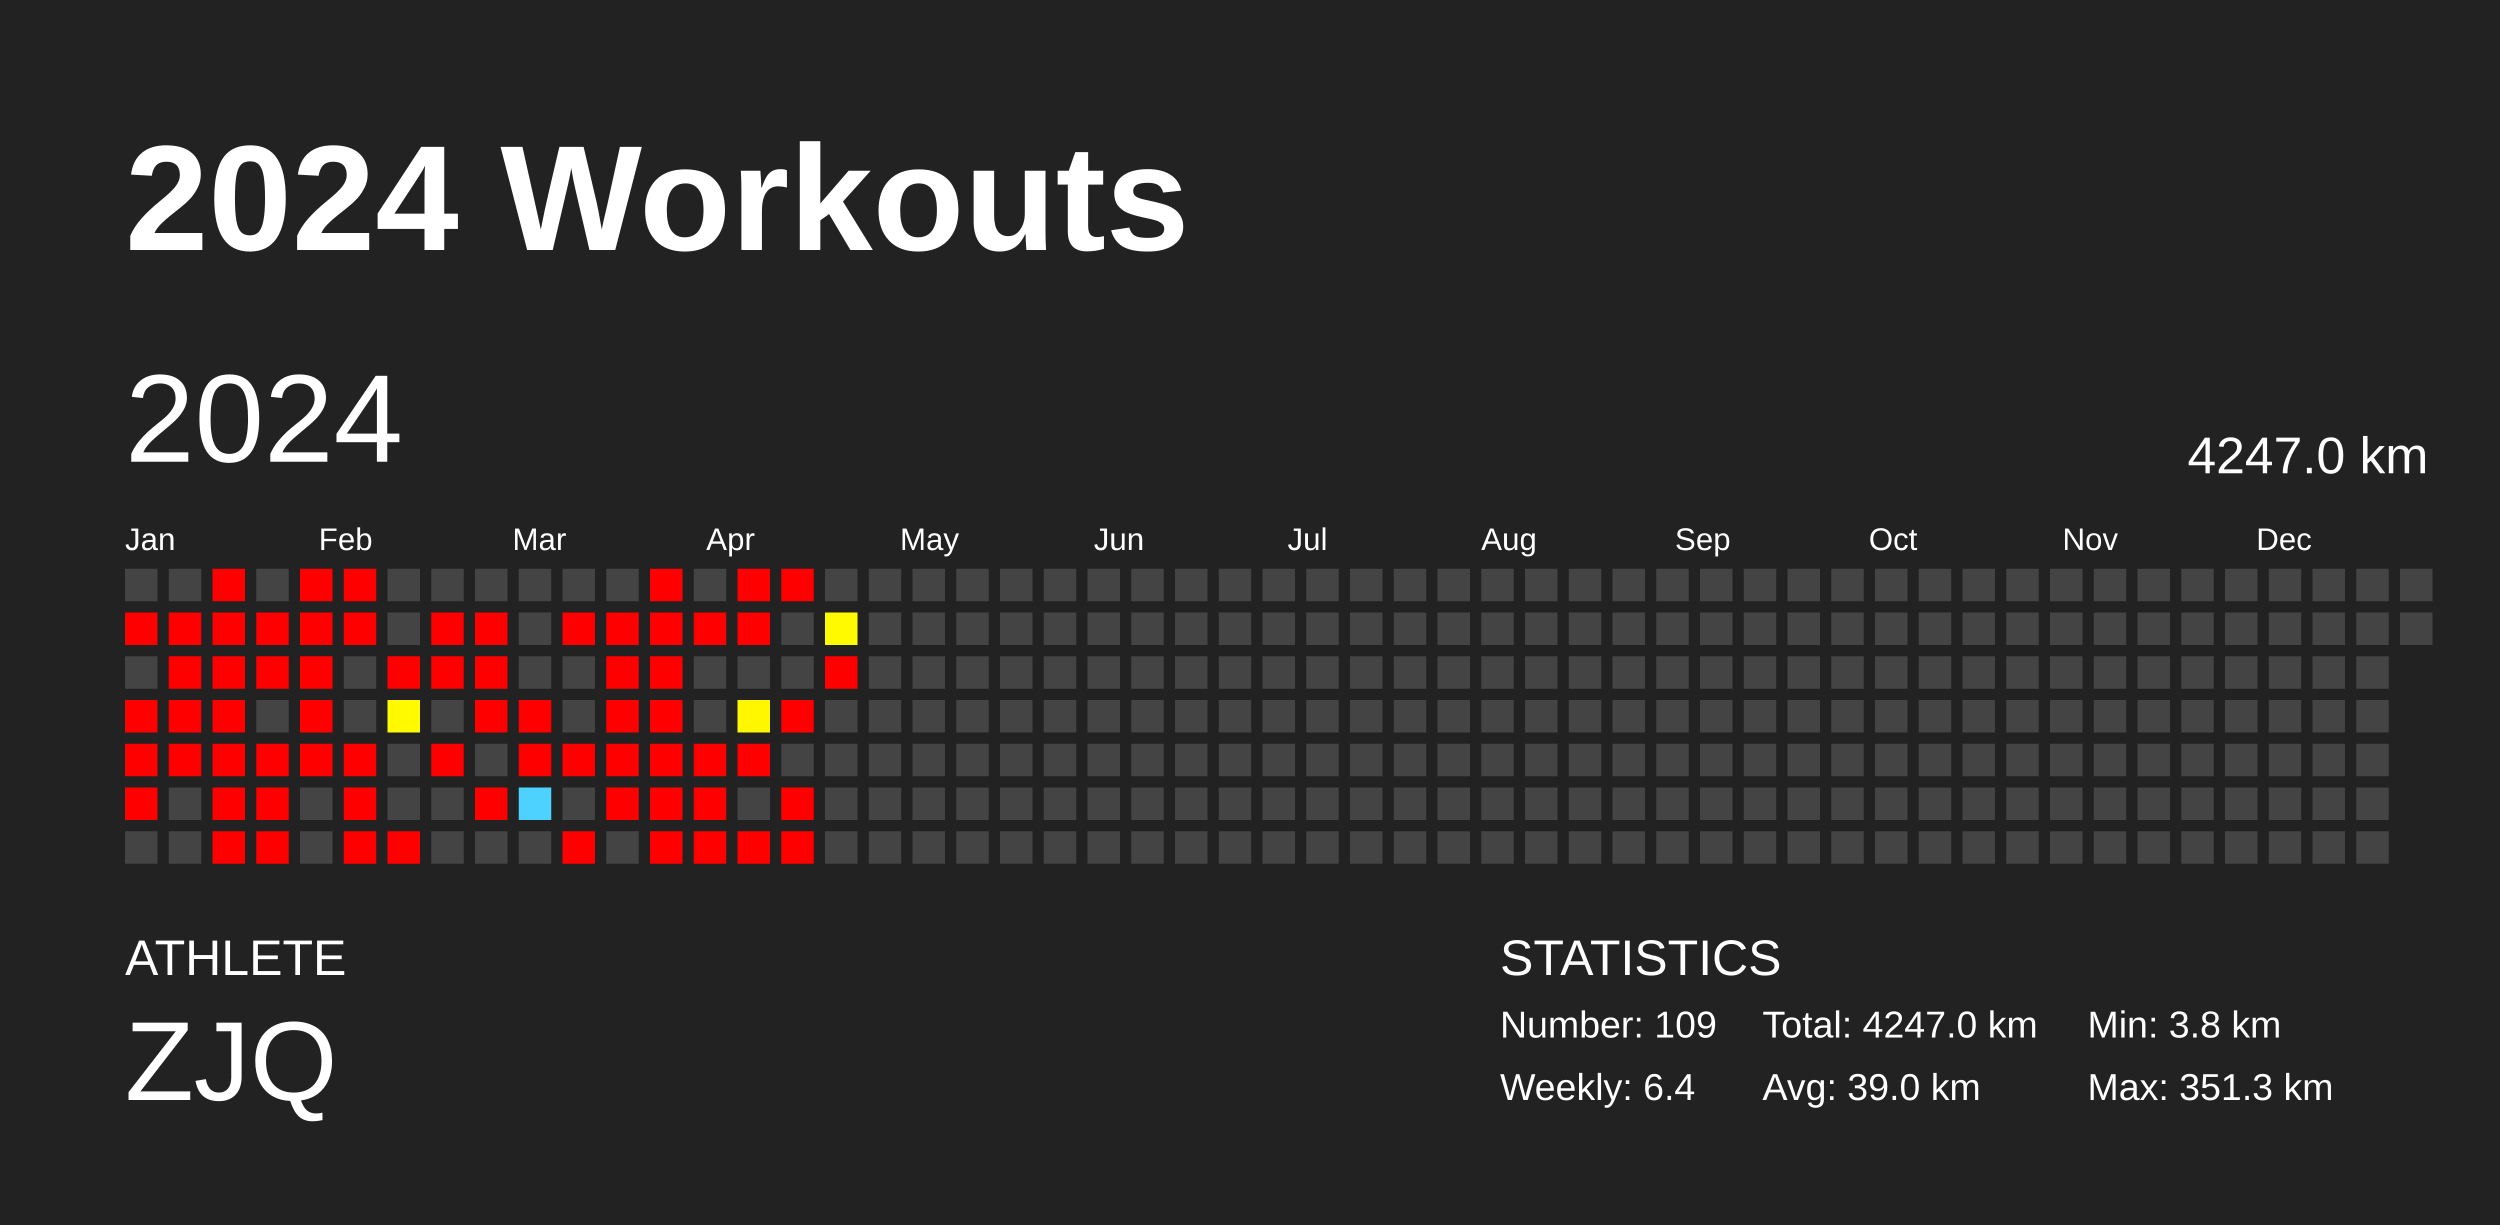
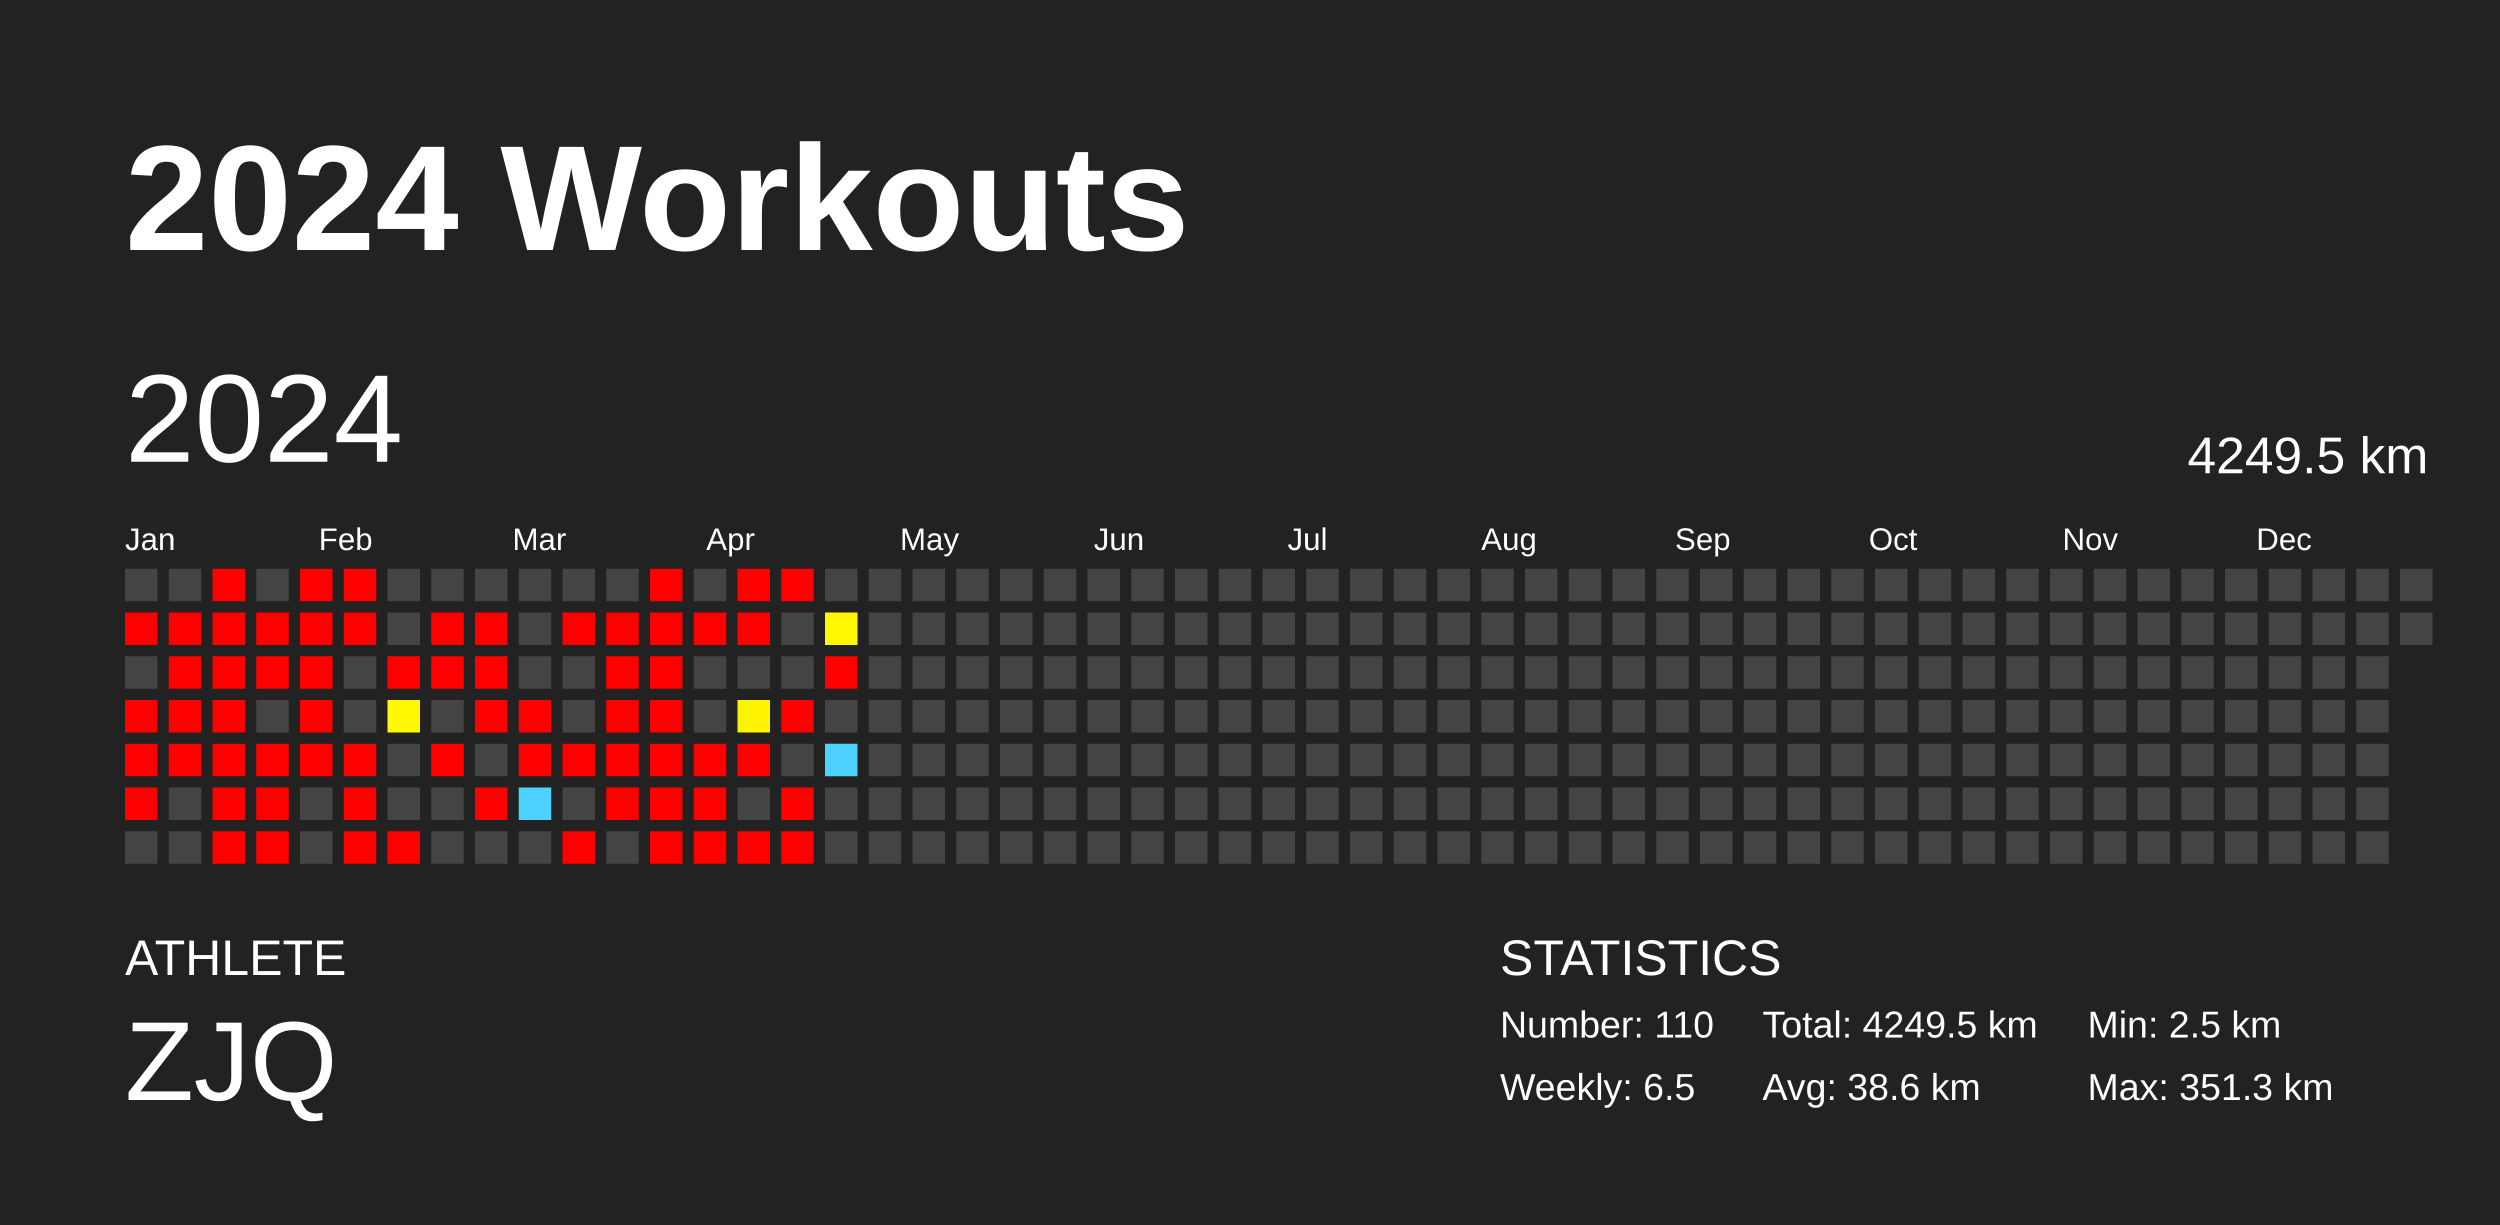
<svg xmlns="http://www.w3.org/2000/svg" baseProfile="full" height="98mm" version="1.1" viewBox="0,0,200,98" width="200mm">
  <defs />
  <rect fill="#222222" height="98" width="200" x="0" y="0" />
  <text fill="#FFFFFF" style="font-size:12px; font-family:Arial; font-weight:bold;" x="10" y="20">2024 Workouts</text>
  <text fill="#FFFFFF" style="font-size:4px; font-family:Arial" x="10" y="78">ATHLETE</text>
  <text fill="#FFFFFF" style="font-size:9px; font-family:Arial" x="10" y="88">ZJQ</text>
  <text fill="#FFFFFF" style="font-size:4px; font-family:Arial" x="120" y="78">STATISTICS</text>
-   <text fill="#FFFFFF" style="font-size:3px; font-family:Arial" x="120" y="83">Number: 109</text>
-   <text fill="#FFFFFF" style="font-size:3px; font-family:Arial" x="120" y="88">Weekly: 6.4</text>
-   <text fill="#FFFFFF" style="font-size:3px; font-family:Arial" x="141" y="83">Total: 4247.0 km</text>
-   <text fill="#FFFFFF" style="font-size:3px; font-family:Arial" x="141" y="88">Avg: 39.0 km</text>
-   <text fill="#FFFFFF" style="font-size:3px; font-family:Arial" x="167" y="83">Min: 3.8 km</text>
+   <text fill="#FFFFFF" style="font-size:3px; font-family:Arial" x="120" y="83">Number: 110</text>
+   <text fill="#FFFFFF" style="font-size:3px; font-family:Arial" x="120" y="88">Weekly: 6.5</text>
+   <text fill="#FFFFFF" style="font-size:3px; font-family:Arial" x="141" y="83">Total: 4249.5 km</text>
+   <text fill="#FFFFFF" style="font-size:3px; font-family:Arial" x="141" y="88">Avg: 38.6 km</text>
+   <text fill="#FFFFFF" style="font-size:3px; font-family:Arial" x="167" y="83">Min: 2.5 km</text>
  <text fill="#FFFFFF" style="font-size:3px; font-family:Arial" x="167" y="88">Max: 351.3 km</text>
  <text dominant-baseline="hanging" fill="#FFFFFF" style="font-size:10.0px; font-family:Arial;" x="10" y="30">2024</text>
-   <text dominant-baseline="hanging" fill="#FFFFFF" style="font-size:4.125px; font-family:Arial;" x="175" y="35">4247.0 km</text>
+   <text dominant-baseline="hanging" fill="#FFFFFF" style="font-size:4.125px; font-family:Arial;" x="175" y="35">4249.5 km</text>
  <text fill="#FFFFFF" style="font-size:2.5px; font-family:Arial" x="10.0" y="44">Jan</text>
  <text fill="#FFFFFF" style="font-size:2.5px; font-family:Arial" x="25.5" y="44">Feb</text>
  <text fill="#FFFFFF" style="font-size:2.5px; font-family:Arial" x="41.0" y="44">Mar</text>
  <text fill="#FFFFFF" style="font-size:2.5px; font-family:Arial" x="56.5" y="44">Apr</text>
  <text fill="#FFFFFF" style="font-size:2.5px; font-family:Arial" x="72.0" y="44">May</text>
  <text fill="#FFFFFF" style="font-size:2.5px; font-family:Arial" x="87.5" y="44">Jun</text>
  <text fill="#FFFFFF" style="font-size:2.5px; font-family:Arial" x="103.0" y="44">Jul</text>
  <text fill="#FFFFFF" style="font-size:2.5px; font-family:Arial" x="118.5" y="44">Aug</text>
  <text fill="#FFFFFF" style="font-size:2.5px; font-family:Arial" x="134.0" y="44">Sep</text>
  <text fill="#FFFFFF" style="font-size:2.5px; font-family:Arial" x="149.5" y="44">Oct</text>
  <text fill="#FFFFFF" style="font-size:2.5px; font-family:Arial" x="165.0" y="44">Nov</text>
  <text fill="#FFFFFF" style="font-size:2.5px; font-family:Arial" x="180.5" y="44">Dec</text>
  <rect fill="#444444" height="2.6" width="2.6" x="10.0" y="45.5" />
  <rect fill="red" height="2.6" width="2.6" x="10.0" y="49.0" />
  <rect fill="#444444" height="2.6" width="2.6" x="10.0" y="52.5" />
  <rect fill="red" height="2.6" width="2.6" x="10.0" y="56.0" />
  <rect fill="red" height="2.6" width="2.6" x="10.0" y="59.5" />
  <rect fill="red" height="2.6" width="2.6" x="10.0" y="63.0" />
  <rect fill="#444444" height="2.6" width="2.6" x="10.0" y="66.5" />
  <rect fill="#444444" height="2.6" width="2.6" x="13.5" y="45.5" />
  <rect fill="red" height="2.6" width="2.6" x="13.5" y="49.0" />
  <rect fill="red" height="2.6" width="2.6" x="13.5" y="52.5" />
  <rect fill="red" height="2.6" width="2.6" x="13.5" y="56.0" />
  <rect fill="red" height="2.6" width="2.6" x="13.5" y="59.5" />
  <rect fill="#444444" height="2.6" width="2.6" x="13.5" y="63.0" />
  <rect fill="#444444" height="2.6" width="2.6" x="13.5" y="66.5" />
  <rect fill="red" height="2.6" width="2.6" x="17.0" y="45.5" />
  <rect fill="red" height="2.6" width="2.6" x="17.0" y="49.0" />
  <rect fill="red" height="2.6" width="2.6" x="17.0" y="52.5" />
  <rect fill="red" height="2.6" width="2.6" x="17.0" y="56.0" />
  <rect fill="red" height="2.6" width="2.6" x="17.0" y="59.5" />
  <rect fill="red" height="2.6" width="2.6" x="17.0" y="63.0" />
  <rect fill="red" height="2.6" width="2.6" x="17.0" y="66.5" />
  <rect fill="#444444" height="2.6" width="2.6" x="20.5" y="45.5" />
  <rect fill="red" height="2.6" width="2.6" x="20.5" y="49.0" />
  <rect fill="red" height="2.6" width="2.6" x="20.5" y="52.5" />
  <rect fill="#444444" height="2.6" width="2.6" x="20.5" y="56.0" />
  <rect fill="red" height="2.6" width="2.6" x="20.5" y="59.5" />
  <rect fill="red" height="2.6" width="2.6" x="20.5" y="63.0" />
  <rect fill="red" height="2.6" width="2.6" x="20.5" y="66.5" />
  <rect fill="red" height="2.6" width="2.6" x="24.0" y="45.5" />
  <rect fill="red" height="2.6" width="2.6" x="24.0" y="49.0" />
  <rect fill="red" height="2.6" width="2.6" x="24.0" y="52.5" />
  <rect fill="red" height="2.6" width="2.6" x="24.0" y="56.0" />
  <rect fill="red" height="2.6" width="2.6" x="24.0" y="59.5" />
  <rect fill="#444444" height="2.6" width="2.6" x="24.0" y="63.0" />
  <rect fill="#444444" height="2.6" width="2.6" x="24.0" y="66.5" />
  <rect fill="red" height="2.6" width="2.6" x="27.5" y="45.5" />
  <rect fill="red" height="2.6" width="2.6" x="27.5" y="49.0" />
  <rect fill="#444444" height="2.6" width="2.6" x="27.5" y="52.5" />
  <rect fill="#444444" height="2.6" width="2.6" x="27.5" y="56.0" />
  <rect fill="red" height="2.6" width="2.6" x="27.5" y="59.5" />
  <rect fill="red" height="2.6" width="2.6" x="27.5" y="63.0" />
  <rect fill="red" height="2.6" width="2.6" x="27.5" y="66.5" />
  <rect fill="#444444" height="2.6" width="2.6" x="31.0" y="45.5" />
  <rect fill="#444444" height="2.6" width="2.6" x="31.0" y="49.0" />
  <rect fill="red" height="2.6" width="2.6" x="31.0" y="52.5" />
-   <rect fill="#fffa00" height="2.6" width="2.6" x="31.0" y="56.0" />
+   <rect fill="#fff800" height="2.6" width="2.6" x="31.0" y="56.0" />
  <rect fill="#444444" height="2.6" width="2.6" x="31.0" y="59.5" />
  <rect fill="#444444" height="2.6" width="2.6" x="31.0" y="63.0" />
  <rect fill="red" height="2.6" width="2.6" x="31.0" y="66.5" />
  <rect fill="#444444" height="2.6" width="2.6" x="34.5" y="45.5" />
  <rect fill="red" height="2.6" width="2.6" x="34.5" y="49.0" />
  <rect fill="red" height="2.6" width="2.6" x="34.5" y="52.5" />
  <rect fill="#444444" height="2.6" width="2.6" x="34.5" y="56.0" />
  <rect fill="red" height="2.6" width="2.6" x="34.5" y="59.5" />
  <rect fill="#444444" height="2.6" width="2.6" x="34.5" y="63.0" />
  <rect fill="#444444" height="2.6" width="2.6" x="34.5" y="66.5" />
  <rect fill="#444444" height="2.6" width="2.6" x="38.0" y="45.5" />
  <rect fill="red" height="2.6" width="2.6" x="38.0" y="49.0" />
  <rect fill="red" height="2.6" width="2.6" x="38.0" y="52.5" />
  <rect fill="red" height="2.6" width="2.6" x="38.0" y="56.0" />
  <rect fill="#444444" height="2.6" width="2.6" x="38.0" y="59.5" />
  <rect fill="red" height="2.6" width="2.6" x="38.0" y="63.0" />
  <rect fill="#444444" height="2.6" width="2.6" x="38.0" y="66.5" />
  <rect fill="#444444" height="2.6" width="2.6" x="41.5" y="45.5" />
  <rect fill="#444444" height="2.6" width="2.6" x="41.5" y="49.0" />
  <rect fill="#444444" height="2.6" width="2.6" x="41.5" y="52.5" />
  <rect fill="red" height="2.6" width="2.6" x="41.5" y="56.0" />
  <rect fill="red" height="2.6" width="2.6" x="41.5" y="59.5" />
  <rect fill="#4dd2ff" height="2.6" width="2.6" x="41.5" y="63.0" />
  <rect fill="#444444" height="2.6" width="2.6" x="41.5" y="66.5" />
  <rect fill="#444444" height="2.6" width="2.6" x="45.0" y="45.5" />
  <rect fill="red" height="2.6" width="2.6" x="45.0" y="49.0" />
  <rect fill="#444444" height="2.6" width="2.6" x="45.0" y="52.5" />
  <rect fill="#444444" height="2.6" width="2.6" x="45.0" y="56.0" />
  <rect fill="red" height="2.6" width="2.6" x="45.0" y="59.5" />
  <rect fill="#444444" height="2.6" width="2.6" x="45.0" y="63.0" />
  <rect fill="red" height="2.6" width="2.6" x="45.0" y="66.5" />
  <rect fill="#444444" height="2.6" width="2.6" x="48.5" y="45.5" />
  <rect fill="red" height="2.6" width="2.6" x="48.5" y="49.0" />
  <rect fill="red" height="2.6" width="2.6" x="48.5" y="52.5" />
  <rect fill="red" height="2.6" width="2.6" x="48.5" y="56.0" />
  <rect fill="red" height="2.6" width="2.6" x="48.5" y="59.5" />
  <rect fill="red" height="2.6" width="2.6" x="48.5" y="63.0" />
  <rect fill="#444444" height="2.6" width="2.6" x="48.5" y="66.5" />
  <rect fill="red" height="2.6" width="2.6" x="52.0" y="45.5" />
  <rect fill="red" height="2.6" width="2.6" x="52.0" y="49.0" />
  <rect fill="red" height="2.6" width="2.6" x="52.0" y="52.5" />
  <rect fill="red" height="2.6" width="2.6" x="52.0" y="56.0" />
  <rect fill="red" height="2.6" width="2.6" x="52.0" y="59.5" />
  <rect fill="red" height="2.6" width="2.6" x="52.0" y="63.0" />
  <rect fill="red" height="2.6" width="2.6" x="52.0" y="66.5" />
  <rect fill="#444444" height="2.6" width="2.6" x="55.5" y="45.5" />
  <rect fill="red" height="2.6" width="2.6" x="55.5" y="49.0" />
  <rect fill="#444444" height="2.6" width="2.6" x="55.5" y="52.5" />
  <rect fill="#444444" height="2.6" width="2.6" x="55.5" y="56.0" />
  <rect fill="red" height="2.6" width="2.6" x="55.5" y="59.5" />
  <rect fill="red" height="2.6" width="2.6" x="55.5" y="63.0" />
  <rect fill="red" height="2.6" width="2.6" x="55.5" y="66.5" />
  <rect fill="red" height="2.6" width="2.6" x="59.0" y="45.5" />
  <rect fill="red" height="2.6" width="2.6" x="59.0" y="49.0" />
  <rect fill="#444444" height="2.6" width="2.6" x="59.0" y="52.5" />
-   <rect fill="#fff700" height="2.6" width="2.6" x="59.0" y="56.0" />
+   <rect fill="#fff400" height="2.6" width="2.6" x="59.0" y="56.0" />
  <rect fill="red" height="2.6" width="2.6" x="59.0" y="59.5" />
  <rect fill="#444444" height="2.6" width="2.6" x="59.0" y="63.0" />
  <rect fill="red" height="2.6" width="2.6" x="59.0" y="66.5" />
  <rect fill="red" height="2.6" width="2.6" x="62.5" y="45.5" />
  <rect fill="#444444" height="2.6" width="2.6" x="62.5" y="49.0" />
  <rect fill="#444444" height="2.6" width="2.6" x="62.5" y="52.5" />
  <rect fill="red" height="2.6" width="2.6" x="62.5" y="56.0" />
  <rect fill="#444444" height="2.6" width="2.6" x="62.5" y="59.5" />
  <rect fill="red" height="2.6" width="2.6" x="62.5" y="63.0" />
  <rect fill="red" height="2.6" width="2.6" x="62.5" y="66.5" />
  <rect fill="#444444" height="2.6" width="2.6" x="66.0" y="45.5" />
-   <rect fill="#fffa00" height="2.6" width="2.6" x="66.0" y="49.0" />
+   <rect fill="#fff800" height="2.6" width="2.6" x="66.0" y="49.0" />
  <rect fill="red" height="2.6" width="2.6" x="66.0" y="52.5" />
  <rect fill="#444444" height="2.6" width="2.6" x="66.0" y="56.0" />
-   <rect fill="#444444" height="2.6" width="2.6" x="66.0" y="59.5" />
+   <rect fill="#4dd2ff" height="2.6" width="2.6" x="66.0" y="59.5" />
  <rect fill="#444444" height="2.6" width="2.6" x="66.0" y="63.0" />
  <rect fill="#444444" height="2.6" width="2.6" x="66.0" y="66.5" />
  <rect fill="#444444" height="2.6" width="2.6" x="69.5" y="45.5" />
  <rect fill="#444444" height="2.6" width="2.6" x="69.5" y="49.0" />
  <rect fill="#444444" height="2.6" width="2.6" x="69.5" y="52.5" />
  <rect fill="#444444" height="2.6" width="2.6" x="69.5" y="56.0" />
  <rect fill="#444444" height="2.6" width="2.6" x="69.5" y="59.5" />
  <rect fill="#444444" height="2.6" width="2.6" x="69.5" y="63.0" />
  <rect fill="#444444" height="2.6" width="2.6" x="69.5" y="66.5" />
  <rect fill="#444444" height="2.6" width="2.6" x="73.0" y="45.5" />
  <rect fill="#444444" height="2.6" width="2.6" x="73.0" y="49.0" />
  <rect fill="#444444" height="2.6" width="2.6" x="73.0" y="52.5" />
  <rect fill="#444444" height="2.6" width="2.6" x="73.0" y="56.0" />
  <rect fill="#444444" height="2.6" width="2.6" x="73.0" y="59.5" />
  <rect fill="#444444" height="2.6" width="2.6" x="73.0" y="63.0" />
  <rect fill="#444444" height="2.6" width="2.6" x="73.0" y="66.5" />
  <rect fill="#444444" height="2.6" width="2.6" x="76.5" y="45.5" />
  <rect fill="#444444" height="2.6" width="2.6" x="76.5" y="49.0" />
  <rect fill="#444444" height="2.6" width="2.6" x="76.5" y="52.5" />
  <rect fill="#444444" height="2.6" width="2.6" x="76.5" y="56.0" />
  <rect fill="#444444" height="2.6" width="2.6" x="76.5" y="59.5" />
  <rect fill="#444444" height="2.6" width="2.6" x="76.5" y="63.0" />
  <rect fill="#444444" height="2.6" width="2.6" x="76.5" y="66.5" />
  <rect fill="#444444" height="2.6" width="2.6" x="80.0" y="45.5" />
  <rect fill="#444444" height="2.6" width="2.6" x="80.0" y="49.0" />
  <rect fill="#444444" height="2.6" width="2.6" x="80.0" y="52.5" />
  <rect fill="#444444" height="2.6" width="2.6" x="80.0" y="56.0" />
  <rect fill="#444444" height="2.6" width="2.6" x="80.0" y="59.5" />
  <rect fill="#444444" height="2.6" width="2.6" x="80.0" y="63.0" />
  <rect fill="#444444" height="2.6" width="2.6" x="80.0" y="66.5" />
  <rect fill="#444444" height="2.6" width="2.6" x="83.5" y="45.5" />
  <rect fill="#444444" height="2.6" width="2.6" x="83.5" y="49.0" />
  <rect fill="#444444" height="2.6" width="2.6" x="83.5" y="52.5" />
  <rect fill="#444444" height="2.6" width="2.6" x="83.5" y="56.0" />
  <rect fill="#444444" height="2.6" width="2.6" x="83.5" y="59.5" />
  <rect fill="#444444" height="2.6" width="2.6" x="83.5" y="63.0" />
  <rect fill="#444444" height="2.6" width="2.6" x="83.5" y="66.5" />
  <rect fill="#444444" height="2.6" width="2.6" x="87.0" y="45.5" />
  <rect fill="#444444" height="2.6" width="2.6" x="87.0" y="49.0" />
  <rect fill="#444444" height="2.6" width="2.6" x="87.0" y="52.5" />
  <rect fill="#444444" height="2.6" width="2.6" x="87.0" y="56.0" />
  <rect fill="#444444" height="2.6" width="2.6" x="87.0" y="59.5" />
  <rect fill="#444444" height="2.6" width="2.6" x="87.0" y="63.0" />
  <rect fill="#444444" height="2.6" width="2.6" x="87.0" y="66.5" />
  <rect fill="#444444" height="2.6" width="2.6" x="90.5" y="45.5" />
  <rect fill="#444444" height="2.6" width="2.6" x="90.5" y="49.0" />
  <rect fill="#444444" height="2.6" width="2.6" x="90.5" y="52.5" />
  <rect fill="#444444" height="2.6" width="2.6" x="90.5" y="56.0" />
  <rect fill="#444444" height="2.6" width="2.6" x="90.5" y="59.5" />
  <rect fill="#444444" height="2.6" width="2.6" x="90.5" y="63.0" />
  <rect fill="#444444" height="2.6" width="2.6" x="90.5" y="66.5" />
  <rect fill="#444444" height="2.6" width="2.6" x="94.0" y="45.5" />
  <rect fill="#444444" height="2.6" width="2.6" x="94.0" y="49.0" />
  <rect fill="#444444" height="2.6" width="2.6" x="94.0" y="52.5" />
  <rect fill="#444444" height="2.6" width="2.6" x="94.0" y="56.0" />
  <rect fill="#444444" height="2.6" width="2.6" x="94.0" y="59.5" />
  <rect fill="#444444" height="2.6" width="2.6" x="94.0" y="63.0" />
  <rect fill="#444444" height="2.6" width="2.6" x="94.0" y="66.5" />
  <rect fill="#444444" height="2.6" width="2.6" x="97.5" y="45.5" />
  <rect fill="#444444" height="2.6" width="2.6" x="97.5" y="49.0" />
  <rect fill="#444444" height="2.6" width="2.6" x="97.5" y="52.5" />
  <rect fill="#444444" height="2.6" width="2.6" x="97.5" y="56.0" />
  <rect fill="#444444" height="2.6" width="2.6" x="97.5" y="59.5" />
  <rect fill="#444444" height="2.6" width="2.6" x="97.5" y="63.0" />
  <rect fill="#444444" height="2.6" width="2.6" x="97.5" y="66.5" />
  <rect fill="#444444" height="2.6" width="2.6" x="101.0" y="45.5" />
  <rect fill="#444444" height="2.6" width="2.6" x="101.0" y="49.0" />
  <rect fill="#444444" height="2.6" width="2.6" x="101.0" y="52.5" />
  <rect fill="#444444" height="2.6" width="2.6" x="101.0" y="56.0" />
  <rect fill="#444444" height="2.6" width="2.6" x="101.0" y="59.5" />
  <rect fill="#444444" height="2.6" width="2.6" x="101.0" y="63.0" />
  <rect fill="#444444" height="2.6" width="2.6" x="101.0" y="66.5" />
  <rect fill="#444444" height="2.6" width="2.6" x="104.5" y="45.5" />
  <rect fill="#444444" height="2.6" width="2.6" x="104.5" y="49.0" />
  <rect fill="#444444" height="2.6" width="2.6" x="104.5" y="52.5" />
  <rect fill="#444444" height="2.6" width="2.6" x="104.5" y="56.0" />
  <rect fill="#444444" height="2.6" width="2.6" x="104.5" y="59.5" />
  <rect fill="#444444" height="2.6" width="2.6" x="104.5" y="63.0" />
  <rect fill="#444444" height="2.6" width="2.6" x="104.5" y="66.5" />
  <rect fill="#444444" height="2.6" width="2.6" x="108.0" y="45.5" />
  <rect fill="#444444" height="2.6" width="2.6" x="108.0" y="49.0" />
  <rect fill="#444444" height="2.6" width="2.6" x="108.0" y="52.5" />
  <rect fill="#444444" height="2.6" width="2.6" x="108.0" y="56.0" />
  <rect fill="#444444" height="2.6" width="2.6" x="108.0" y="59.5" />
  <rect fill="#444444" height="2.6" width="2.6" x="108.0" y="63.0" />
  <rect fill="#444444" height="2.6" width="2.6" x="108.0" y="66.5" />
  <rect fill="#444444" height="2.6" width="2.6" x="111.5" y="45.5" />
  <rect fill="#444444" height="2.6" width="2.6" x="111.5" y="49.0" />
  <rect fill="#444444" height="2.6" width="2.6" x="111.5" y="52.5" />
  <rect fill="#444444" height="2.6" width="2.6" x="111.5" y="56.0" />
  <rect fill="#444444" height="2.6" width="2.6" x="111.5" y="59.5" />
  <rect fill="#444444" height="2.6" width="2.6" x="111.5" y="63.0" />
  <rect fill="#444444" height="2.6" width="2.6" x="111.5" y="66.5" />
  <rect fill="#444444" height="2.6" width="2.6" x="115.0" y="45.5" />
  <rect fill="#444444" height="2.6" width="2.6" x="115.0" y="49.0" />
  <rect fill="#444444" height="2.6" width="2.6" x="115.0" y="52.5" />
  <rect fill="#444444" height="2.6" width="2.6" x="115.0" y="56.0" />
  <rect fill="#444444" height="2.6" width="2.6" x="115.0" y="59.5" />
  <rect fill="#444444" height="2.6" width="2.6" x="115.0" y="63.0" />
  <rect fill="#444444" height="2.6" width="2.6" x="115.0" y="66.5" />
  <rect fill="#444444" height="2.6" width="2.6" x="118.5" y="45.5" />
  <rect fill="#444444" height="2.6" width="2.6" x="118.5" y="49.0" />
  <rect fill="#444444" height="2.6" width="2.6" x="118.5" y="52.5" />
  <rect fill="#444444" height="2.6" width="2.6" x="118.5" y="56.0" />
  <rect fill="#444444" height="2.6" width="2.6" x="118.5" y="59.5" />
  <rect fill="#444444" height="2.6" width="2.6" x="118.5" y="63.0" />
  <rect fill="#444444" height="2.6" width="2.6" x="118.5" y="66.5" />
  <rect fill="#444444" height="2.6" width="2.6" x="122.0" y="45.5" />
  <rect fill="#444444" height="2.6" width="2.6" x="122.0" y="49.0" />
  <rect fill="#444444" height="2.6" width="2.6" x="122.0" y="52.5" />
  <rect fill="#444444" height="2.6" width="2.6" x="122.0" y="56.0" />
  <rect fill="#444444" height="2.6" width="2.6" x="122.0" y="59.5" />
  <rect fill="#444444" height="2.6" width="2.6" x="122.0" y="63.0" />
  <rect fill="#444444" height="2.6" width="2.6" x="122.0" y="66.5" />
  <rect fill="#444444" height="2.6" width="2.6" x="125.5" y="45.5" />
  <rect fill="#444444" height="2.6" width="2.6" x="125.5" y="49.0" />
  <rect fill="#444444" height="2.6" width="2.6" x="125.5" y="52.5" />
  <rect fill="#444444" height="2.6" width="2.6" x="125.5" y="56.0" />
  <rect fill="#444444" height="2.6" width="2.6" x="125.5" y="59.5" />
  <rect fill="#444444" height="2.6" width="2.6" x="125.5" y="63.0" />
  <rect fill="#444444" height="2.6" width="2.6" x="125.5" y="66.5" />
  <rect fill="#444444" height="2.6" width="2.6" x="129.0" y="45.5" />
  <rect fill="#444444" height="2.6" width="2.6" x="129.0" y="49.0" />
  <rect fill="#444444" height="2.6" width="2.6" x="129.0" y="52.5" />
  <rect fill="#444444" height="2.6" width="2.6" x="129.0" y="56.0" />
  <rect fill="#444444" height="2.6" width="2.6" x="129.0" y="59.5" />
  <rect fill="#444444" height="2.6" width="2.6" x="129.0" y="63.0" />
  <rect fill="#444444" height="2.6" width="2.6" x="129.0" y="66.5" />
  <rect fill="#444444" height="2.6" width="2.6" x="132.5" y="45.5" />
  <rect fill="#444444" height="2.6" width="2.6" x="132.5" y="49.0" />
  <rect fill="#444444" height="2.6" width="2.6" x="132.5" y="52.5" />
  <rect fill="#444444" height="2.6" width="2.6" x="132.5" y="56.0" />
  <rect fill="#444444" height="2.6" width="2.6" x="132.5" y="59.5" />
  <rect fill="#444444" height="2.6" width="2.6" x="132.5" y="63.0" />
  <rect fill="#444444" height="2.6" width="2.6" x="132.5" y="66.5" />
  <rect fill="#444444" height="2.6" width="2.6" x="136.0" y="45.5" />
  <rect fill="#444444" height="2.6" width="2.6" x="136.0" y="49.0" />
  <rect fill="#444444" height="2.6" width="2.6" x="136.0" y="52.5" />
  <rect fill="#444444" height="2.6" width="2.6" x="136.0" y="56.0" />
  <rect fill="#444444" height="2.6" width="2.6" x="136.0" y="59.5" />
  <rect fill="#444444" height="2.6" width="2.6" x="136.0" y="63.0" />
  <rect fill="#444444" height="2.6" width="2.6" x="136.0" y="66.5" />
  <rect fill="#444444" height="2.6" width="2.6" x="139.5" y="45.5" />
  <rect fill="#444444" height="2.6" width="2.6" x="139.5" y="49.0" />
  <rect fill="#444444" height="2.6" width="2.6" x="139.5" y="52.5" />
  <rect fill="#444444" height="2.6" width="2.6" x="139.5" y="56.0" />
  <rect fill="#444444" height="2.6" width="2.6" x="139.5" y="59.5" />
  <rect fill="#444444" height="2.6" width="2.6" x="139.5" y="63.0" />
  <rect fill="#444444" height="2.6" width="2.6" x="139.5" y="66.5" />
  <rect fill="#444444" height="2.6" width="2.6" x="143.0" y="45.5" />
  <rect fill="#444444" height="2.6" width="2.6" x="143.0" y="49.0" />
  <rect fill="#444444" height="2.6" width="2.6" x="143.0" y="52.5" />
  <rect fill="#444444" height="2.6" width="2.6" x="143.0" y="56.0" />
  <rect fill="#444444" height="2.6" width="2.6" x="143.0" y="59.5" />
  <rect fill="#444444" height="2.6" width="2.6" x="143.0" y="63.0" />
  <rect fill="#444444" height="2.6" width="2.6" x="143.0" y="66.5" />
  <rect fill="#444444" height="2.6" width="2.6" x="146.5" y="45.5" />
  <rect fill="#444444" height="2.6" width="2.6" x="146.5" y="49.0" />
  <rect fill="#444444" height="2.6" width="2.6" x="146.5" y="52.5" />
  <rect fill="#444444" height="2.6" width="2.6" x="146.5" y="56.0" />
  <rect fill="#444444" height="2.6" width="2.6" x="146.5" y="59.5" />
  <rect fill="#444444" height="2.6" width="2.6" x="146.5" y="63.0" />
  <rect fill="#444444" height="2.6" width="2.6" x="146.5" y="66.5" />
  <rect fill="#444444" height="2.6" width="2.6" x="150.0" y="45.5" />
  <rect fill="#444444" height="2.6" width="2.6" x="150.0" y="49.0" />
  <rect fill="#444444" height="2.6" width="2.6" x="150.0" y="52.5" />
  <rect fill="#444444" height="2.6" width="2.6" x="150.0" y="56.0" />
  <rect fill="#444444" height="2.6" width="2.6" x="150.0" y="59.5" />
  <rect fill="#444444" height="2.6" width="2.6" x="150.0" y="63.0" />
  <rect fill="#444444" height="2.6" width="2.6" x="150.0" y="66.5" />
  <rect fill="#444444" height="2.6" width="2.6" x="153.5" y="45.5" />
  <rect fill="#444444" height="2.6" width="2.6" x="153.5" y="49.0" />
  <rect fill="#444444" height="2.6" width="2.6" x="153.5" y="52.5" />
  <rect fill="#444444" height="2.6" width="2.6" x="153.5" y="56.0" />
  <rect fill="#444444" height="2.6" width="2.6" x="153.5" y="59.5" />
  <rect fill="#444444" height="2.6" width="2.6" x="153.5" y="63.0" />
  <rect fill="#444444" height="2.6" width="2.6" x="153.5" y="66.5" />
  <rect fill="#444444" height="2.6" width="2.6" x="157.0" y="45.5" />
  <rect fill="#444444" height="2.6" width="2.6" x="157.0" y="49.0" />
  <rect fill="#444444" height="2.6" width="2.6" x="157.0" y="52.5" />
  <rect fill="#444444" height="2.6" width="2.6" x="157.0" y="56.0" />
  <rect fill="#444444" height="2.6" width="2.6" x="157.0" y="59.5" />
  <rect fill="#444444" height="2.6" width="2.6" x="157.0" y="63.0" />
  <rect fill="#444444" height="2.6" width="2.6" x="157.0" y="66.5" />
  <rect fill="#444444" height="2.6" width="2.6" x="160.5" y="45.5" />
  <rect fill="#444444" height="2.6" width="2.6" x="160.5" y="49.0" />
  <rect fill="#444444" height="2.6" width="2.6" x="160.5" y="52.5" />
  <rect fill="#444444" height="2.6" width="2.6" x="160.5" y="56.0" />
  <rect fill="#444444" height="2.6" width="2.6" x="160.5" y="59.5" />
  <rect fill="#444444" height="2.6" width="2.6" x="160.5" y="63.0" />
  <rect fill="#444444" height="2.6" width="2.6" x="160.5" y="66.5" />
  <rect fill="#444444" height="2.6" width="2.6" x="164.0" y="45.5" />
  <rect fill="#444444" height="2.6" width="2.6" x="164.0" y="49.0" />
  <rect fill="#444444" height="2.6" width="2.6" x="164.0" y="52.5" />
  <rect fill="#444444" height="2.6" width="2.6" x="164.0" y="56.0" />
  <rect fill="#444444" height="2.6" width="2.6" x="164.0" y="59.5" />
  <rect fill="#444444" height="2.6" width="2.6" x="164.0" y="63.0" />
  <rect fill="#444444" height="2.6" width="2.6" x="164.0" y="66.5" />
  <rect fill="#444444" height="2.6" width="2.6" x="167.5" y="45.5" />
  <rect fill="#444444" height="2.6" width="2.6" x="167.5" y="49.0" />
  <rect fill="#444444" height="2.6" width="2.6" x="167.5" y="52.5" />
  <rect fill="#444444" height="2.6" width="2.6" x="167.5" y="56.0" />
  <rect fill="#444444" height="2.6" width="2.6" x="167.5" y="59.5" />
  <rect fill="#444444" height="2.6" width="2.6" x="167.5" y="63.0" />
  <rect fill="#444444" height="2.6" width="2.6" x="167.5" y="66.5" />
  <rect fill="#444444" height="2.6" width="2.6" x="171.0" y="45.5" />
  <rect fill="#444444" height="2.6" width="2.6" x="171.0" y="49.0" />
  <rect fill="#444444" height="2.6" width="2.6" x="171.0" y="52.5" />
  <rect fill="#444444" height="2.6" width="2.6" x="171.0" y="56.0" />
  <rect fill="#444444" height="2.6" width="2.6" x="171.0" y="59.5" />
  <rect fill="#444444" height="2.6" width="2.6" x="171.0" y="63.0" />
  <rect fill="#444444" height="2.6" width="2.6" x="171.0" y="66.5" />
  <rect fill="#444444" height="2.6" width="2.6" x="174.5" y="45.5" />
  <rect fill="#444444" height="2.6" width="2.6" x="174.5" y="49.0" />
  <rect fill="#444444" height="2.6" width="2.6" x="174.5" y="52.5" />
  <rect fill="#444444" height="2.6" width="2.6" x="174.5" y="56.0" />
  <rect fill="#444444" height="2.6" width="2.6" x="174.5" y="59.5" />
  <rect fill="#444444" height="2.6" width="2.6" x="174.5" y="63.0" />
  <rect fill="#444444" height="2.6" width="2.6" x="174.5" y="66.5" />
  <rect fill="#444444" height="2.6" width="2.6" x="178.0" y="45.5" />
  <rect fill="#444444" height="2.6" width="2.6" x="178.0" y="49.0" />
  <rect fill="#444444" height="2.6" width="2.6" x="178.0" y="52.5" />
  <rect fill="#444444" height="2.6" width="2.6" x="178.0" y="56.0" />
  <rect fill="#444444" height="2.6" width="2.6" x="178.0" y="59.5" />
  <rect fill="#444444" height="2.6" width="2.6" x="178.0" y="63.0" />
  <rect fill="#444444" height="2.6" width="2.6" x="178.0" y="66.5" />
  <rect fill="#444444" height="2.6" width="2.6" x="181.5" y="45.5" />
  <rect fill="#444444" height="2.6" width="2.6" x="181.5" y="49.0" />
  <rect fill="#444444" height="2.6" width="2.6" x="181.5" y="52.5" />
  <rect fill="#444444" height="2.6" width="2.6" x="181.5" y="56.0" />
  <rect fill="#444444" height="2.6" width="2.6" x="181.5" y="59.5" />
  <rect fill="#444444" height="2.6" width="2.6" x="181.5" y="63.0" />
  <rect fill="#444444" height="2.6" width="2.6" x="181.5" y="66.5" />
  <rect fill="#444444" height="2.6" width="2.6" x="185.0" y="45.5" />
  <rect fill="#444444" height="2.6" width="2.6" x="185.0" y="49.0" />
  <rect fill="#444444" height="2.6" width="2.6" x="185.0" y="52.5" />
  <rect fill="#444444" height="2.6" width="2.6" x="185.0" y="56.0" />
  <rect fill="#444444" height="2.6" width="2.6" x="185.0" y="59.5" />
  <rect fill="#444444" height="2.6" width="2.6" x="185.0" y="63.0" />
  <rect fill="#444444" height="2.6" width="2.6" x="185.0" y="66.5" />
  <rect fill="#444444" height="2.6" width="2.6" x="188.5" y="45.5" />
  <rect fill="#444444" height="2.6" width="2.6" x="188.5" y="49.0" />
  <rect fill="#444444" height="2.6" width="2.6" x="188.5" y="52.5" />
  <rect fill="#444444" height="2.6" width="2.6" x="188.5" y="56.0" />
  <rect fill="#444444" height="2.6" width="2.6" x="188.5" y="59.5" />
  <rect fill="#444444" height="2.6" width="2.6" x="188.5" y="63.0" />
  <rect fill="#444444" height="2.6" width="2.6" x="188.5" y="66.5" />
  <rect fill="#444444" height="2.6" width="2.6" x="192.0" y="45.5" />
  <rect fill="#444444" height="2.6" width="2.6" x="192.0" y="49.0" />
</svg>
